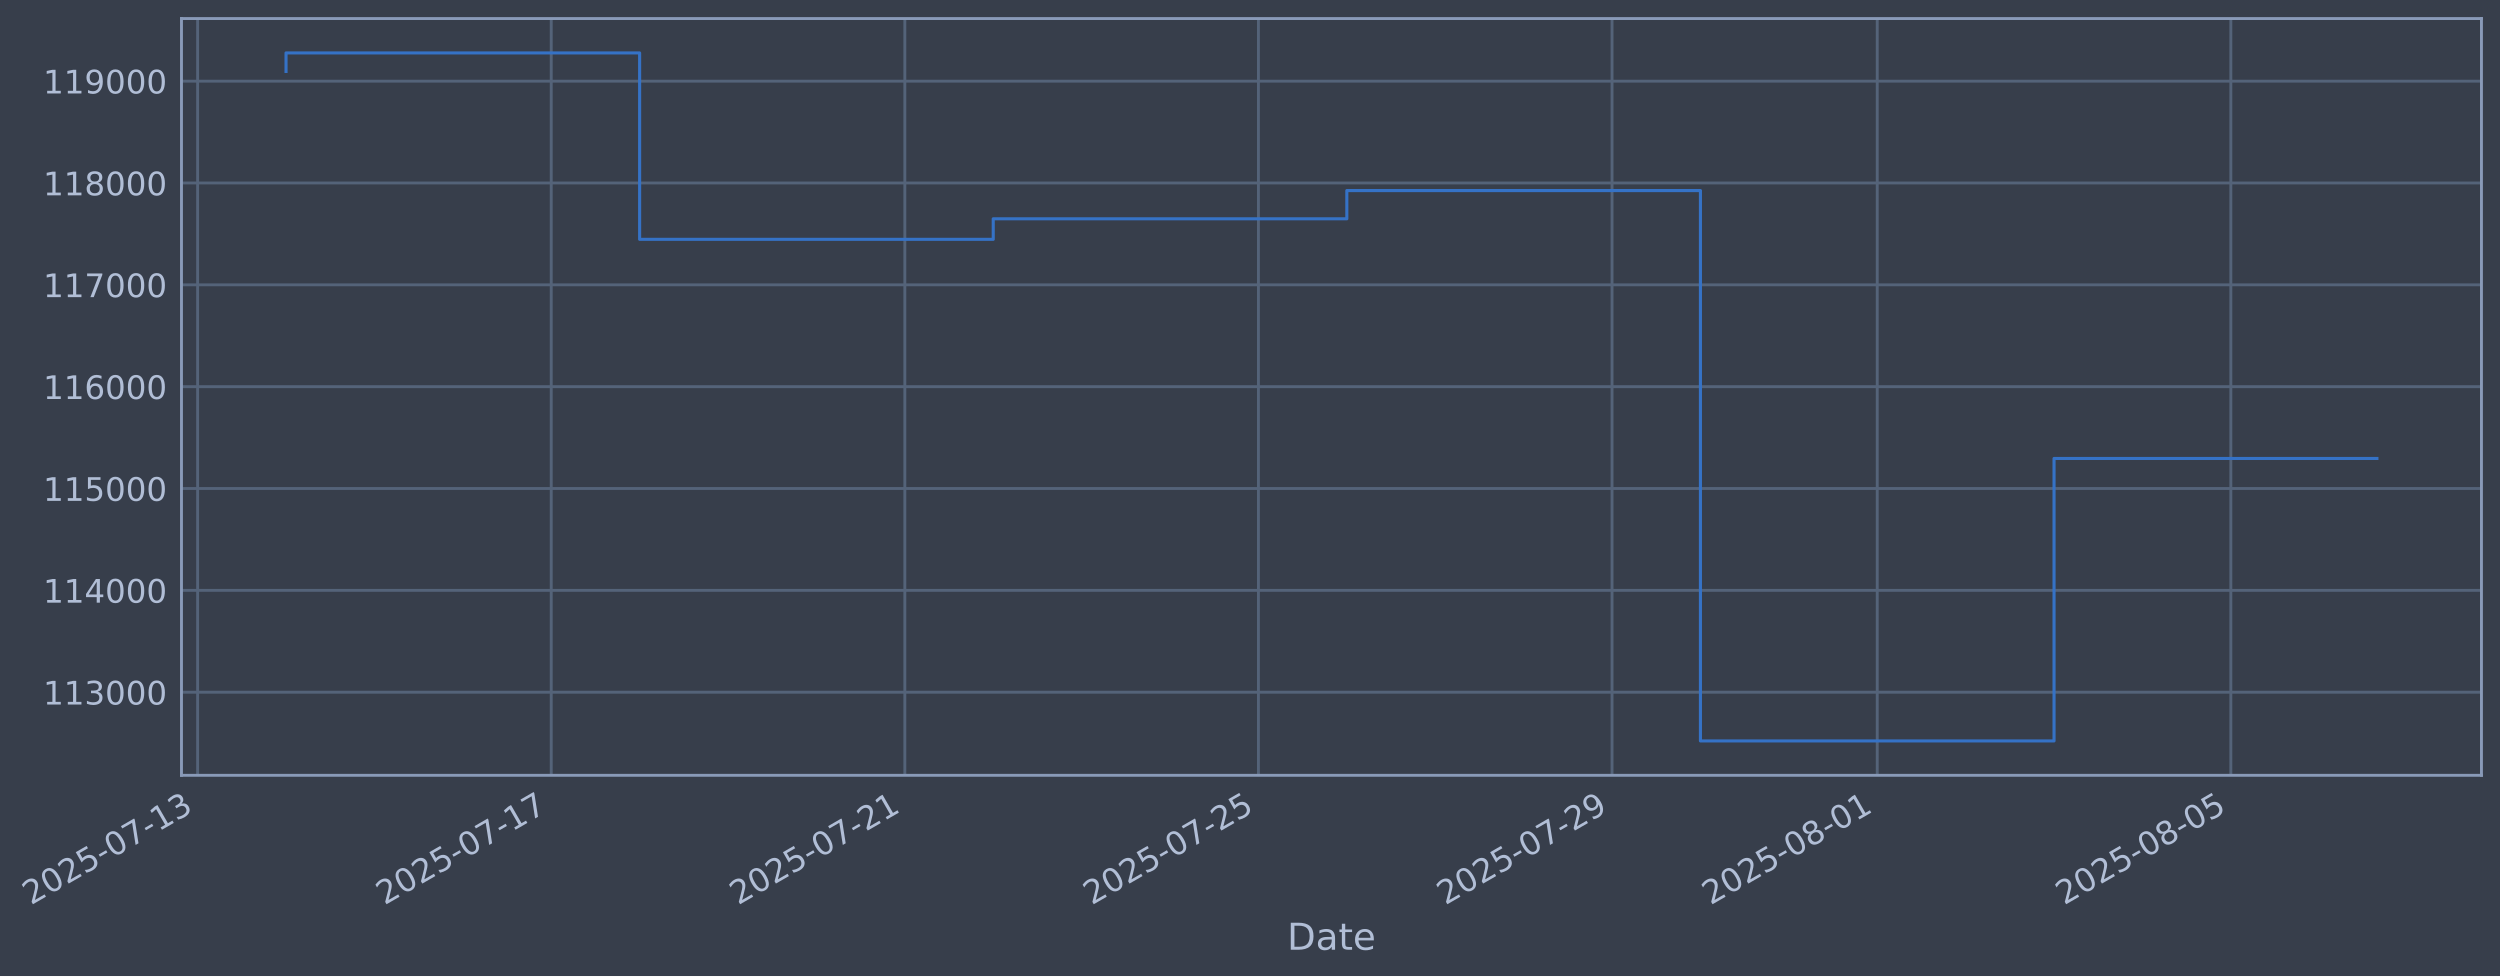
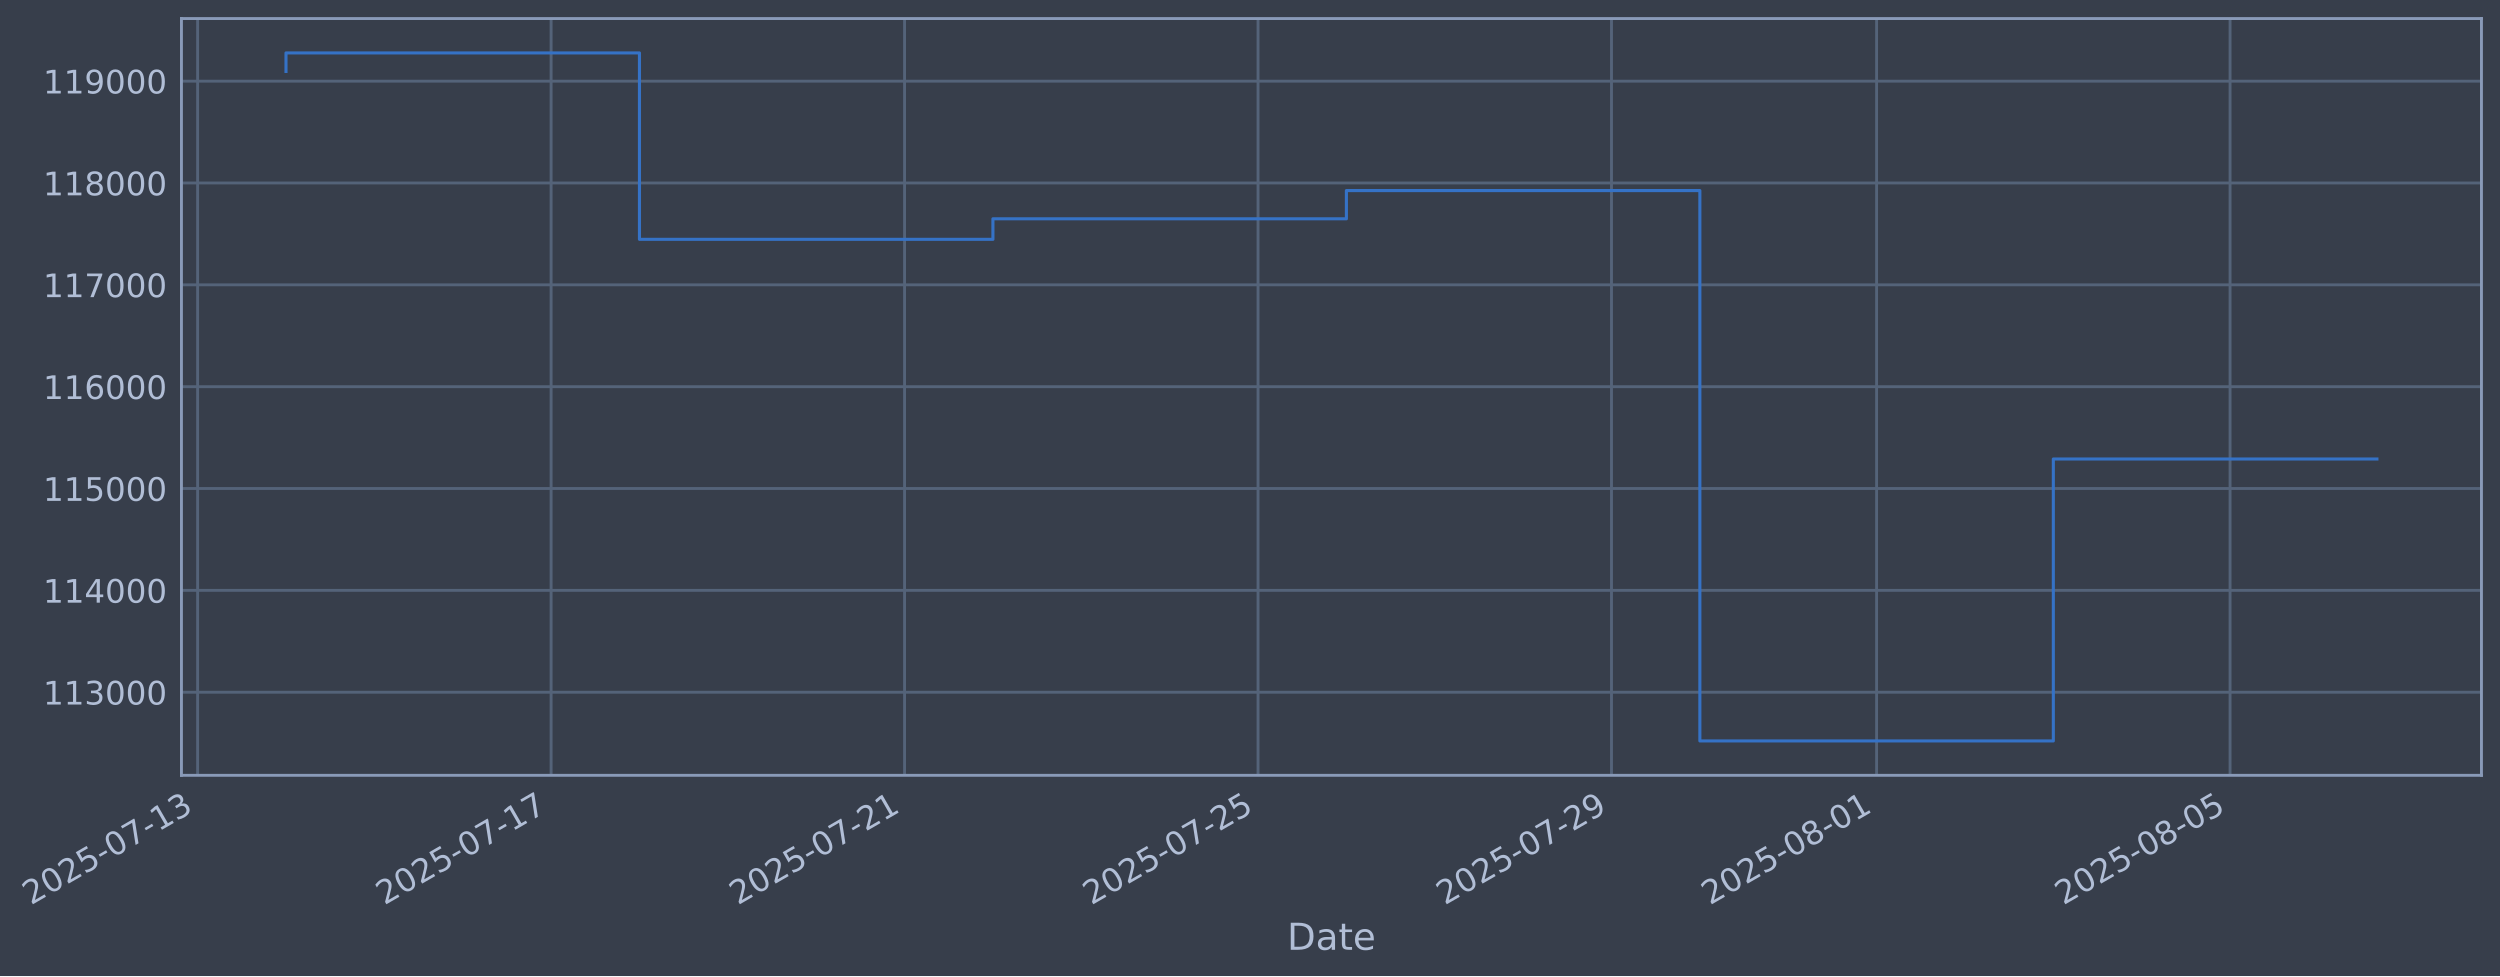
- <svg xmlns="http://www.w3.org/2000/svg" xmlns:xlink="http://www.w3.org/1999/xlink" width="970.446pt" height="378.87pt" viewBox="0 0 970.446 378.87" version="1.1">
+ <svg xmlns="http://www.w3.org/2000/svg" xmlns:xlink="http://www.w3.org/1999/xlink" width="970.432pt" height="378.87pt" viewBox="0 0 970.432 378.87" version="1.1">
  <defs>
    <style type="text/css">*{stroke-linejoin: round; stroke-linecap: butt}</style>
  </defs>
  <g id="figure_1">
    <g id="patch_1">
-       <path d="M 0 378.87  L 970.446 378.87  L 970.446 0  L 0 0  z " style="fill: #373e4b" />
+       <path d="M 0 378.87  L 970.432 378.87  L 970.432 0  L 0 0  z " style="fill: #373e4b" />
    </g>
    <g id="axes_1">
      <g id="patch_2">
-         <path d="M 70.446 300.96  L 963.246 300.96  L 963.246 7.2  L 70.446 7.2  z " style="fill: #373e4b" />
+         <path d="M 70.432 300.96  L 963.232 300.96  L 963.232 7.2  L 70.432 7.2  z " style="fill: #373e4b" />
      </g>
      <g id="matplotlib.axis_1">
        <g id="xtick_1">
          <g id="line2d_1">
-             <path d="M 76.713 300.96  L 76.713 7.2  " clip-path="url(#p01be11abd5)" style="fill: none; stroke: #546379; stroke-width: 1.12; stroke-linecap: square" />
+             <path d="M 76.713 300.96  L 76.713 7.2  " clip-path="url(#pcd2e1cea26)" style="fill: none; stroke: #546379; stroke-width: 1.12; stroke-linecap: square" />
          </g>
          <g id="line2d_2" />
          <g id="text_1">
            <g style="fill: #b1bed6" transform="translate(11.98702 351.4642) rotate(-30) scale(0.126 -0.126)">
              <defs>
                <path id="DejaVuSans-32" d="M 1228 531  L 3431 531  L 3431 0  L 469 0  L 469 531  Q 828 903 1448 1529  Q 2069 2156 2228 2338  Q 2531 2678 2651 2914  Q 2772 3150 2772 3378  Q 2772 3750 2511 3984  Q 2250 4219 1831 4219  Q 1534 4219 1204 4116  Q 875 4013 500 3803  L 500 4441  Q 881 4594 1212 4672  Q 1544 4750 1819 4750  Q 2544 4750 2975 4387  Q 3406 4025 3406 3419  Q 3406 3131 3298 2873  Q 3191 2616 2906 2266  Q 2828 2175 2409 1742  Q 1991 1309 1228 531  z " transform="scale(0.015625)" />
                <path id="DejaVuSans-30" d="M 2034 4250  Q 1547 4250 1301 3770  Q 1056 3291 1056 2328  Q 1056 1369 1301 889  Q 1547 409 2034 409  Q 2525 409 2770 889  Q 3016 1369 3016 2328  Q 3016 3291 2770 3770  Q 2525 4250 2034 4250  z M 2034 4750  Q 2819 4750 3233 4129  Q 3647 3509 3647 2328  Q 3647 1150 3233 529  Q 2819 -91 2034 -91  Q 1250 -91 836 529  Q 422 1150 422 2328  Q 422 3509 836 4129  Q 1250 4750 2034 4750  z " transform="scale(0.015625)" />
                <path id="DejaVuSans-35" d="M 691 4666  L 3169 4666  L 3169 4134  L 1269 4134  L 1269 2991  Q 1406 3038 1543 3061  Q 1681 3084 1819 3084  Q 2600 3084 3056 2656  Q 3513 2228 3513 1497  Q 3513 744 3044 326  Q 2575 -91 1722 -91  Q 1428 -91 1123 -41  Q 819 9 494 109  L 494 744  Q 775 591 1075 516  Q 1375 441 1709 441  Q 2250 441 2565 725  Q 2881 1009 2881 1497  Q 2881 1984 2565 2268  Q 2250 2553 1709 2553  Q 1456 2553 1204 2497  Q 953 2441 691 2322  L 691 4666  z " transform="scale(0.015625)" />
                <path id="DejaVuSans-2d" d="M 313 2009  L 1997 2009  L 1997 1497  L 313 1497  L 313 2009  z " transform="scale(0.015625)" />
                <path id="DejaVuSans-37" d="M 525 4666  L 3525 4666  L 3525 4397  L 1831 0  L 1172 0  L 2766 4134  L 525 4134  L 525 4666  z " transform="scale(0.015625)" />
                <path id="DejaVuSans-31" d="M 794 531  L 1825 531  L 1825 4091  L 703 3866  L 703 4441  L 1819 4666  L 2450 4666  L 2450 531  L 3481 531  L 3481 0  L 794 0  L 794 531  z " transform="scale(0.015625)" />
                <path id="DejaVuSans-33" d="M 2597 2516  Q 3050 2419 3304 2112  Q 3559 1806 3559 1356  Q 3559 666 3084 287  Q 2609 -91 1734 -91  Q 1441 -91 1130 -33  Q 819 25 488 141  L 488 750  Q 750 597 1062 519  Q 1375 441 1716 441  Q 2309 441 2620 675  Q 2931 909 2931 1356  Q 2931 1769 2642 2001  Q 2353 2234 1838 2234  L 1294 2234  L 1294 2753  L 1863 2753  Q 2328 2753 2575 2939  Q 2822 3125 2822 3475  Q 2822 3834 2567 4026  Q 2313 4219 1838 4219  Q 1578 4219 1281 4162  Q 984 4106 628 3988  L 628 4550  Q 988 4650 1302 4700  Q 1616 4750 1894 4750  Q 2613 4750 3031 4423  Q 3450 4097 3450 3541  Q 3450 3153 3228 2886  Q 3006 2619 2597 2516  z " transform="scale(0.015625)" />
              </defs>
              <use xlink:href="#DejaVuSans-32" />
              <use xlink:href="#DejaVuSans-30" transform="translate(63.62305 0)" />
              <use xlink:href="#DejaVuSans-32" transform="translate(127.2461 0)" />
              <use xlink:href="#DejaVuSans-35" transform="translate(190.8691 0)" />
              <use xlink:href="#DejaVuSans-2d" transform="translate(254.4922 0)" />
              <use xlink:href="#DejaVuSans-30" transform="translate(290.5762 0)" />
              <use xlink:href="#DejaVuSans-37" transform="translate(354.1992 0)" />
              <use xlink:href="#DejaVuSans-2d" transform="translate(417.8223 0)" />
              <use xlink:href="#DejaVuSans-31" transform="translate(453.9062 0)" />
              <use xlink:href="#DejaVuSans-33" transform="translate(517.5293 0)" />
            </g>
          </g>
        </g>
        <g id="xtick_2">
          <g id="line2d_3">
-             <path d="M 213.974 300.96  L 213.974 7.2  " clip-path="url(#p01be11abd5)" style="fill: none; stroke: #546379; stroke-width: 1.12; stroke-linecap: square" />
+             <path d="M 213.919 300.96  L 213.919 7.2  " clip-path="url(#pcd2e1cea26)" style="fill: none; stroke: #546379; stroke-width: 1.12; stroke-linecap: square" />
          </g>
          <g id="line2d_4" />
          <g id="text_2">
-             <g style="fill: #b1bed6" transform="translate(149.248 351.4642) rotate(-30) scale(0.126 -0.126)">
+             <g style="fill: #b1bed6" transform="translate(149.1934 351.4642) rotate(-30) scale(0.126 -0.126)">
              <use xlink:href="#DejaVuSans-32" />
              <use xlink:href="#DejaVuSans-30" transform="translate(63.62305 0)" />
              <use xlink:href="#DejaVuSans-32" transform="translate(127.2461 0)" />
              <use xlink:href="#DejaVuSans-35" transform="translate(190.8691 0)" />
              <use xlink:href="#DejaVuSans-2d" transform="translate(254.4922 0)" />
              <use xlink:href="#DejaVuSans-30" transform="translate(290.5762 0)" />
              <use xlink:href="#DejaVuSans-37" transform="translate(354.1992 0)" />
              <use xlink:href="#DejaVuSans-2d" transform="translate(417.8223 0)" />
              <use xlink:href="#DejaVuSans-31" transform="translate(453.9062 0)" />
              <use xlink:href="#DejaVuSans-37" transform="translate(517.5293 0)" />
            </g>
          </g>
        </g>
        <g id="xtick_3">
          <g id="line2d_5">
-             <path d="M 351.234 300.96  L 351.234 7.2  " clip-path="url(#p01be11abd5)" style="fill: none; stroke: #546379; stroke-width: 1.12; stroke-linecap: square" />
+             <path d="M 351.125 300.96  L 351.125 7.2  " clip-path="url(#pcd2e1cea26)" style="fill: none; stroke: #546379; stroke-width: 1.12; stroke-linecap: square" />
          </g>
          <g id="line2d_6" />
          <g id="text_3">
-             <g style="fill: #b1bed6" transform="translate(286.509 351.4642) rotate(-30) scale(0.126 -0.126)">
+             <g style="fill: #b1bed6" transform="translate(286.3999 351.4642) rotate(-30) scale(0.126 -0.126)">
              <use xlink:href="#DejaVuSans-32" />
              <use xlink:href="#DejaVuSans-30" transform="translate(63.62305 0)" />
              <use xlink:href="#DejaVuSans-32" transform="translate(127.2461 0)" />
              <use xlink:href="#DejaVuSans-35" transform="translate(190.8691 0)" />
              <use xlink:href="#DejaVuSans-2d" transform="translate(254.4922 0)" />
              <use xlink:href="#DejaVuSans-30" transform="translate(290.5762 0)" />
              <use xlink:href="#DejaVuSans-37" transform="translate(354.1992 0)" />
              <use xlink:href="#DejaVuSans-2d" transform="translate(417.8223 0)" />
              <use xlink:href="#DejaVuSans-32" transform="translate(453.9062 0)" />
              <use xlink:href="#DejaVuSans-31" transform="translate(517.5293 0)" />
            </g>
          </g>
        </g>
        <g id="xtick_4">
          <g id="line2d_7">
-             <path d="M 488.495 300.96  L 488.495 7.2  " clip-path="url(#p01be11abd5)" style="fill: none; stroke: #546379; stroke-width: 1.12; stroke-linecap: square" />
+             <path d="M 488.332 300.96  L 488.332 7.2  " clip-path="url(#pcd2e1cea26)" style="fill: none; stroke: #546379; stroke-width: 1.12; stroke-linecap: square" />
          </g>
          <g id="line2d_8" />
          <g id="text_4">
-             <g style="fill: #b1bed6" transform="translate(423.77 351.4642) rotate(-30) scale(0.126 -0.126)">
+             <g style="fill: #b1bed6" transform="translate(423.6063 351.4642) rotate(-30) scale(0.126 -0.126)">
              <use xlink:href="#DejaVuSans-32" />
              <use xlink:href="#DejaVuSans-30" transform="translate(63.62305 0)" />
              <use xlink:href="#DejaVuSans-32" transform="translate(127.2461 0)" />
              <use xlink:href="#DejaVuSans-35" transform="translate(190.8691 0)" />
              <use xlink:href="#DejaVuSans-2d" transform="translate(254.4922 0)" />
              <use xlink:href="#DejaVuSans-30" transform="translate(290.5762 0)" />
              <use xlink:href="#DejaVuSans-37" transform="translate(354.1992 0)" />
              <use xlink:href="#DejaVuSans-2d" transform="translate(417.8223 0)" />
              <use xlink:href="#DejaVuSans-32" transform="translate(453.9062 0)" />
              <use xlink:href="#DejaVuSans-35" transform="translate(517.5293 0)" />
            </g>
          </g>
        </g>
        <g id="xtick_5">
          <g id="line2d_9">
-             <path d="M 625.756 300.96  L 625.756 7.2  " clip-path="url(#p01be11abd5)" style="fill: none; stroke: #546379; stroke-width: 1.12; stroke-linecap: square" />
+             <path d="M 625.538 300.96  L 625.538 7.2  " clip-path="url(#pcd2e1cea26)" style="fill: none; stroke: #546379; stroke-width: 1.12; stroke-linecap: square" />
          </g>
          <g id="line2d_10" />
          <g id="text_5">
-             <g style="fill: #b1bed6" transform="translate(561.031 351.4642) rotate(-30) scale(0.126 -0.126)">
+             <g style="fill: #b1bed6" transform="translate(560.8127 351.4642) rotate(-30) scale(0.126 -0.126)">
              <defs>
                <path id="DejaVuSans-39" d="M 703 97  L 703 672  Q 941 559 1184 500  Q 1428 441 1663 441  Q 2288 441 2617 861  Q 2947 1281 2994 2138  Q 2813 1869 2534 1725  Q 2256 1581 1919 1581  Q 1219 1581 811 2004  Q 403 2428 403 3163  Q 403 3881 828 4315  Q 1253 4750 1959 4750  Q 2769 4750 3195 4129  Q 3622 3509 3622 2328  Q 3622 1225 3098 567  Q 2575 -91 1691 -91  Q 1453 -91 1209 -44  Q 966 3 703 97  z M 1959 2075  Q 2384 2075 2632 2365  Q 2881 2656 2881 3163  Q 2881 3666 2632 3958  Q 2384 4250 1959 4250  Q 1534 4250 1286 3958  Q 1038 3666 1038 3163  Q 1038 2656 1286 2365  Q 1534 2075 1959 2075  z " transform="scale(0.015625)" />
              </defs>
              <use xlink:href="#DejaVuSans-32" />
              <use xlink:href="#DejaVuSans-30" transform="translate(63.62305 0)" />
              <use xlink:href="#DejaVuSans-32" transform="translate(127.2461 0)" />
              <use xlink:href="#DejaVuSans-35" transform="translate(190.8691 0)" />
              <use xlink:href="#DejaVuSans-2d" transform="translate(254.4922 0)" />
              <use xlink:href="#DejaVuSans-30" transform="translate(290.5762 0)" />
              <use xlink:href="#DejaVuSans-37" transform="translate(354.1992 0)" />
              <use xlink:href="#DejaVuSans-2d" transform="translate(417.8223 0)" />
              <use xlink:href="#DejaVuSans-32" transform="translate(453.9062 0)" />
              <use xlink:href="#DejaVuSans-39" transform="translate(517.5293 0)" />
            </g>
          </g>
        </g>
        <g id="xtick_6">
          <g id="line2d_11">
-             <path d="M 728.702 300.96  L 728.702 7.2  " clip-path="url(#p01be11abd5)" style="fill: none; stroke: #546379; stroke-width: 1.12; stroke-linecap: square" />
+             <path d="M 728.443 300.96  L 728.443 7.2  " clip-path="url(#pcd2e1cea26)" style="fill: none; stroke: #546379; stroke-width: 1.12; stroke-linecap: square" />
          </g>
          <g id="line2d_12" />
          <g id="text_6">
-             <g style="fill: #b1bed6" transform="translate(663.9767 351.4642) rotate(-30) scale(0.126 -0.126)">
+             <g style="fill: #b1bed6" transform="translate(663.7175 351.4642) rotate(-30) scale(0.126 -0.126)">
              <defs>
                <path id="DejaVuSans-38" d="M 2034 2216  Q 1584 2216 1326 1975  Q 1069 1734 1069 1313  Q 1069 891 1326 650  Q 1584 409 2034 409  Q 2484 409 2743 651  Q 3003 894 3003 1313  Q 3003 1734 2745 1975  Q 2488 2216 2034 2216  z M 1403 2484  Q 997 2584 770 2862  Q 544 3141 544 3541  Q 544 4100 942 4425  Q 1341 4750 2034 4750  Q 2731 4750 3128 4425  Q 3525 4100 3525 3541  Q 3525 3141 3298 2862  Q 3072 2584 2669 2484  Q 3125 2378 3379 2068  Q 3634 1759 3634 1313  Q 3634 634 3220 271  Q 2806 -91 2034 -91  Q 1263 -91 848 271  Q 434 634 434 1313  Q 434 1759 690 2068  Q 947 2378 1403 2484  z M 1172 3481  Q 1172 3119 1398 2916  Q 1625 2713 2034 2713  Q 2441 2713 2670 2916  Q 2900 3119 2900 3481  Q 2900 3844 2670 4047  Q 2441 4250 2034 4250  Q 1625 4250 1398 4047  Q 1172 3844 1172 3481  z " transform="scale(0.015625)" />
              </defs>
              <use xlink:href="#DejaVuSans-32" />
              <use xlink:href="#DejaVuSans-30" transform="translate(63.62305 0)" />
              <use xlink:href="#DejaVuSans-32" transform="translate(127.2461 0)" />
              <use xlink:href="#DejaVuSans-35" transform="translate(190.8691 0)" />
              <use xlink:href="#DejaVuSans-2d" transform="translate(254.4922 0)" />
              <use xlink:href="#DejaVuSans-30" transform="translate(290.5762 0)" />
              <use xlink:href="#DejaVuSans-38" transform="translate(354.1992 0)" />
              <use xlink:href="#DejaVuSans-2d" transform="translate(417.8223 0)" />
              <use xlink:href="#DejaVuSans-30" transform="translate(453.9062 0)" />
              <use xlink:href="#DejaVuSans-31" transform="translate(517.5293 0)" />
            </g>
          </g>
        </g>
        <g id="xtick_7">
          <g id="line2d_13">
-             <path d="M 865.963 300.96  L 865.963 7.2  " clip-path="url(#p01be11abd5)" style="fill: none; stroke: #546379; stroke-width: 1.12; stroke-linecap: square" />
+             <path d="M 865.649 300.96  L 865.649 7.2  " clip-path="url(#pcd2e1cea26)" style="fill: none; stroke: #546379; stroke-width: 1.12; stroke-linecap: square" />
          </g>
          <g id="line2d_14" />
          <g id="text_7">
-             <g style="fill: #b1bed6" transform="translate(801.2377 351.4642) rotate(-30) scale(0.126 -0.126)">
+             <g style="fill: #b1bed6" transform="translate(800.924 351.4642) rotate(-30) scale(0.126 -0.126)">
              <use xlink:href="#DejaVuSans-32" />
              <use xlink:href="#DejaVuSans-30" transform="translate(63.62305 0)" />
              <use xlink:href="#DejaVuSans-32" transform="translate(127.2461 0)" />
              <use xlink:href="#DejaVuSans-35" transform="translate(190.8691 0)" />
              <use xlink:href="#DejaVuSans-2d" transform="translate(254.4922 0)" />
              <use xlink:href="#DejaVuSans-30" transform="translate(290.5762 0)" />
              <use xlink:href="#DejaVuSans-38" transform="translate(354.1992 0)" />
              <use xlink:href="#DejaVuSans-2d" transform="translate(417.8223 0)" />
              <use xlink:href="#DejaVuSans-30" transform="translate(453.9062 0)" />
              <use xlink:href="#DejaVuSans-35" transform="translate(517.5293 0)" />
            </g>
          </g>
        </g>
        <g id="text_8">
-           <g style="fill: #b1bed6" transform="translate(499.6368 368.6753) scale(0.144 -0.144)">
+           <g style="fill: #b1bed6" transform="translate(499.6232 368.6753) scale(0.144 -0.144)">
            <defs>
              <path id="DejaVuSans-44" d="M 1259 4147  L 1259 519  L 2022 519  Q 2988 519 3436 956  Q 3884 1394 3884 2338  Q 3884 3275 3436 3711  Q 2988 4147 2022 4147  L 1259 4147  z M 628 4666  L 1925 4666  Q 3281 4666 3915 4102  Q 4550 3538 4550 2338  Q 4550 1131 3912 565  Q 3275 0 1925 0  L 628 0  L 628 4666  z " transform="scale(0.015625)" />
              <path id="DejaVuSans-61" d="M 2194 1759  Q 1497 1759 1228 1600  Q 959 1441 959 1056  Q 959 750 1161 570  Q 1363 391 1709 391  Q 2188 391 2477 730  Q 2766 1069 2766 1631  L 2766 1759  L 2194 1759  z M 3341 1997  L 3341 0  L 2766 0  L 2766 531  Q 2569 213 2275 61  Q 1981 -91 1556 -91  Q 1019 -91 701 211  Q 384 513 384 1019  Q 384 1609 779 1909  Q 1175 2209 1959 2209  L 2766 2209  L 2766 2266  Q 2766 2663 2505 2880  Q 2244 3097 1772 3097  Q 1472 3097 1187 3025  Q 903 2953 641 2809  L 641 3341  Q 956 3463 1253 3523  Q 1550 3584 1831 3584  Q 2591 3584 2966 3190  Q 3341 2797 3341 1997  z " transform="scale(0.015625)" />
              <path id="DejaVuSans-74" d="M 1172 4494  L 1172 3500  L 2356 3500  L 2356 3053  L 1172 3053  L 1172 1153  Q 1172 725 1289 603  Q 1406 481 1766 481  L 2356 481  L 2356 0  L 1766 0  Q 1100 0 847 248  Q 594 497 594 1153  L 594 3053  L 172 3053  L 172 3500  L 594 3500  L 594 4494  L 1172 4494  z " transform="scale(0.015625)" />
              <path id="DejaVuSans-65" d="M 3597 1894  L 3597 1613  L 953 1613  Q 991 1019 1311 708  Q 1631 397 2203 397  Q 2534 397 2845 478  Q 3156 559 3463 722  L 3463 178  Q 3153 47 2828 -22  Q 2503 -91 2169 -91  Q 1331 -91 842 396  Q 353 884 353 1716  Q 353 2575 817 3079  Q 1281 3584 2069 3584  Q 2775 3584 3186 3129  Q 3597 2675 3597 1894  z M 3022 2063  Q 3016 2534 2758 2815  Q 2500 3097 2075 3097  Q 1594 3097 1305 2825  Q 1016 2553 972 2059  L 3022 2063  z " transform="scale(0.015625)" />
            </defs>
            <use xlink:href="#DejaVuSans-44" />
            <use xlink:href="#DejaVuSans-61" transform="translate(77.00195 0)" />
            <use xlink:href="#DejaVuSans-74" transform="translate(138.2812 0)" />
            <use xlink:href="#DejaVuSans-65" transform="translate(177.4902 0)" />
          </g>
        </g>
      </g>
      <g id="matplotlib.axis_2">
        <g id="ytick_1">
          <g id="line2d_15">
-             <path d="M 70.446 268.698  L 963.246 268.698  " clip-path="url(#p01be11abd5)" style="fill: none; stroke: #546379; stroke-width: 1.12; stroke-linecap: square" />
+             <path d="M 70.432 268.698  L 963.232 268.698  " clip-path="url(#pcd2e1cea26)" style="fill: none; stroke: #546379; stroke-width: 1.12; stroke-linecap: square" />
          </g>
          <g id="line2d_16" />
          <g id="text_9">
-             <g style="fill: #b1bed6" transform="translate(16.74545 273.4854) scale(0.126 -0.126)">
+             <g style="fill: #b1bed6" transform="translate(16.73181 273.4854) scale(0.126 -0.126)">
              <use xlink:href="#DejaVuSans-31" />
              <use xlink:href="#DejaVuSans-31" transform="translate(63.62305 0)" />
              <use xlink:href="#DejaVuSans-33" transform="translate(127.2461 0)" />
              <use xlink:href="#DejaVuSans-30" transform="translate(190.8691 0)" />
              <use xlink:href="#DejaVuSans-30" transform="translate(254.4922 0)" />
              <use xlink:href="#DejaVuSans-30" transform="translate(318.1152 0)" />
            </g>
          </g>
        </g>
        <g id="ytick_2">
          <g id="line2d_17">
-             <path d="M 70.446 229.165  L 963.246 229.165  " clip-path="url(#p01be11abd5)" style="fill: none; stroke: #546379; stroke-width: 1.12; stroke-linecap: square" />
+             <path d="M 70.432 229.165  L 963.232 229.165  " clip-path="url(#pcd2e1cea26)" style="fill: none; stroke: #546379; stroke-width: 1.12; stroke-linecap: square" />
          </g>
          <g id="line2d_18" />
          <g id="text_10">
-             <g style="fill: #b1bed6" transform="translate(16.74545 233.952) scale(0.126 -0.126)">
+             <g style="fill: #b1bed6" transform="translate(16.73181 233.952) scale(0.126 -0.126)">
              <defs>
                <path id="DejaVuSans-34" d="M 2419 4116  L 825 1625  L 2419 1625  L 2419 4116  z M 2253 4666  L 3047 4666  L 3047 1625  L 3713 1625  L 3713 1100  L 3047 1100  L 3047 0  L 2419 0  L 2419 1100  L 313 1100  L 313 1709  L 2253 4666  z " transform="scale(0.015625)" />
              </defs>
              <use xlink:href="#DejaVuSans-31" />
              <use xlink:href="#DejaVuSans-31" transform="translate(63.62305 0)" />
              <use xlink:href="#DejaVuSans-34" transform="translate(127.2461 0)" />
              <use xlink:href="#DejaVuSans-30" transform="translate(190.8691 0)" />
              <use xlink:href="#DejaVuSans-30" transform="translate(254.4922 0)" />
              <use xlink:href="#DejaVuSans-30" transform="translate(318.1152 0)" />
            </g>
          </g>
        </g>
        <g id="ytick_3">
          <g id="line2d_19">
-             <path d="M 70.446 189.631  L 963.246 189.631  " clip-path="url(#p01be11abd5)" style="fill: none; stroke: #546379; stroke-width: 1.12; stroke-linecap: square" />
+             <path d="M 70.432 189.631  L 963.232 189.631  " clip-path="url(#pcd2e1cea26)" style="fill: none; stroke: #546379; stroke-width: 1.12; stroke-linecap: square" />
          </g>
          <g id="line2d_20" />
          <g id="text_11">
-             <g style="fill: #b1bed6" transform="translate(16.74545 194.4185) scale(0.126 -0.126)">
+             <g style="fill: #b1bed6" transform="translate(16.73181 194.4185) scale(0.126 -0.126)">
              <use xlink:href="#DejaVuSans-31" />
              <use xlink:href="#DejaVuSans-31" transform="translate(63.62305 0)" />
              <use xlink:href="#DejaVuSans-35" transform="translate(127.2461 0)" />
              <use xlink:href="#DejaVuSans-30" transform="translate(190.8691 0)" />
              <use xlink:href="#DejaVuSans-30" transform="translate(254.4922 0)" />
              <use xlink:href="#DejaVuSans-30" transform="translate(318.1152 0)" />
            </g>
          </g>
        </g>
        <g id="ytick_4">
          <g id="line2d_21">
-             <path d="M 70.446 150.098  L 963.246 150.098  " clip-path="url(#p01be11abd5)" style="fill: none; stroke: #546379; stroke-width: 1.12; stroke-linecap: square" />
+             <path d="M 70.432 150.098  L 963.232 150.098  " clip-path="url(#pcd2e1cea26)" style="fill: none; stroke: #546379; stroke-width: 1.12; stroke-linecap: square" />
          </g>
          <g id="line2d_22" />
          <g id="text_12">
-             <g style="fill: #b1bed6" transform="translate(16.74545 154.885) scale(0.126 -0.126)">
+             <g style="fill: #b1bed6" transform="translate(16.73181 154.885) scale(0.126 -0.126)">
              <defs>
                <path id="DejaVuSans-36" d="M 2113 2584  Q 1688 2584 1439 2293  Q 1191 2003 1191 1497  Q 1191 994 1439 701  Q 1688 409 2113 409  Q 2538 409 2786 701  Q 3034 994 3034 1497  Q 3034 2003 2786 2293  Q 2538 2584 2113 2584  z M 3366 4563  L 3366 3988  Q 3128 4100 2886 4159  Q 2644 4219 2406 4219  Q 1781 4219 1451 3797  Q 1122 3375 1075 2522  Q 1259 2794 1537 2939  Q 1816 3084 2150 3084  Q 2853 3084 3261 2657  Q 3669 2231 3669 1497  Q 3669 778 3244 343  Q 2819 -91 2113 -91  Q 1303 -91 875 529  Q 447 1150 447 2328  Q 447 3434 972 4092  Q 1497 4750 2381 4750  Q 2619 4750 2861 4703  Q 3103 4656 3366 4563  z " transform="scale(0.015625)" />
              </defs>
              <use xlink:href="#DejaVuSans-31" />
              <use xlink:href="#DejaVuSans-31" transform="translate(63.62305 0)" />
              <use xlink:href="#DejaVuSans-36" transform="translate(127.2461 0)" />
              <use xlink:href="#DejaVuSans-30" transform="translate(190.8691 0)" />
              <use xlink:href="#DejaVuSans-30" transform="translate(254.4922 0)" />
              <use xlink:href="#DejaVuSans-30" transform="translate(318.1152 0)" />
            </g>
          </g>
        </g>
        <g id="ytick_5">
          <g id="line2d_23">
-             <path d="M 70.446 110.565  L 963.246 110.565  " clip-path="url(#p01be11abd5)" style="fill: none; stroke: #546379; stroke-width: 1.12; stroke-linecap: square" />
+             <path d="M 70.432 110.565  L 963.232 110.565  " clip-path="url(#pcd2e1cea26)" style="fill: none; stroke: #546379; stroke-width: 1.12; stroke-linecap: square" />
          </g>
          <g id="line2d_24" />
          <g id="text_13">
-             <g style="fill: #b1bed6" transform="translate(16.74545 115.3515) scale(0.126 -0.126)">
+             <g style="fill: #b1bed6" transform="translate(16.73181 115.3515) scale(0.126 -0.126)">
              <use xlink:href="#DejaVuSans-31" />
              <use xlink:href="#DejaVuSans-31" transform="translate(63.62305 0)" />
              <use xlink:href="#DejaVuSans-37" transform="translate(127.2461 0)" />
              <use xlink:href="#DejaVuSans-30" transform="translate(190.8691 0)" />
              <use xlink:href="#DejaVuSans-30" transform="translate(254.4922 0)" />
              <use xlink:href="#DejaVuSans-30" transform="translate(318.1152 0)" />
            </g>
          </g>
        </g>
        <g id="ytick_6">
          <g id="line2d_25">
-             <path d="M 70.446 71.031  L 963.246 71.031  " clip-path="url(#p01be11abd5)" style="fill: none; stroke: #546379; stroke-width: 1.12; stroke-linecap: square" />
+             <path d="M 70.432 71.031  L 963.232 71.031  " clip-path="url(#pcd2e1cea26)" style="fill: none; stroke: #546379; stroke-width: 1.12; stroke-linecap: square" />
          </g>
          <g id="line2d_26" />
          <g id="text_14">
-             <g style="fill: #b1bed6" transform="translate(16.74545 75.81806) scale(0.126 -0.126)">
+             <g style="fill: #b1bed6" transform="translate(16.73181 75.81806) scale(0.126 -0.126)">
              <use xlink:href="#DejaVuSans-31" />
              <use xlink:href="#DejaVuSans-31" transform="translate(63.62305 0)" />
              <use xlink:href="#DejaVuSans-38" transform="translate(127.2461 0)" />
              <use xlink:href="#DejaVuSans-30" transform="translate(190.8691 0)" />
              <use xlink:href="#DejaVuSans-30" transform="translate(254.4922 0)" />
              <use xlink:href="#DejaVuSans-30" transform="translate(318.1152 0)" />
            </g>
          </g>
        </g>
        <g id="ytick_7">
          <g id="line2d_27">
-             <path d="M 70.446 31.498  L 963.246 31.498  " clip-path="url(#p01be11abd5)" style="fill: none; stroke: #546379; stroke-width: 1.12; stroke-linecap: square" />
+             <path d="M 70.432 31.498  L 963.232 31.498  " clip-path="url(#pcd2e1cea26)" style="fill: none; stroke: #546379; stroke-width: 1.12; stroke-linecap: square" />
          </g>
          <g id="line2d_28" />
          <g id="text_15">
-             <g style="fill: #b1bed6" transform="translate(16.74545 36.28458) scale(0.126 -0.126)">
+             <g style="fill: #b1bed6" transform="translate(16.73181 36.28458) scale(0.126 -0.126)">
              <use xlink:href="#DejaVuSans-31" />
              <use xlink:href="#DejaVuSans-31" transform="translate(63.62305 0)" />
              <use xlink:href="#DejaVuSans-39" transform="translate(127.2461 0)" />
              <use xlink:href="#DejaVuSans-30" transform="translate(190.8691 0)" />
              <use xlink:href="#DejaVuSans-30" transform="translate(254.4922 0)" />
              <use xlink:href="#DejaVuSans-30" transform="translate(318.1152 0)" />
            </g>
          </g>
        </g>
      </g>
      <g id="line2d_29">
-         <path d="M 111.028 27.726  L 111.028 20.553  L 248.289 20.553  L 248.289 92.901  L 385.55 92.901  L 385.55 84.934  L 522.811 84.934  L 522.811 73.974  L 660.072 73.974  L 660.072 287.607  L 797.333 287.607  L 797.333 177.972  L 922.664 177.972  " clip-path="url(#p01be11abd5)" style="fill: none; stroke: #3572c6; stroke-width: 1.2; stroke-linecap: square" />
+         <path d="M 111.014 27.726  L 111.014 20.553  L 248.221 20.553  L 248.221 92.901  L 385.427 92.901  L 385.427 84.934  L 522.633 84.934  L 522.633 73.974  L 659.84 73.974  L 659.84 287.607  L 797.046 287.607  L 797.046 178.177  L 922.65 178.177  " clip-path="url(#pcd2e1cea26)" style="fill: none; stroke: #3572c6; stroke-width: 1.2; stroke-linecap: square" />
      </g>
      <g id="patch_3">
-         <path d="M 70.446 300.96  L 70.446 7.2  " style="fill: none; stroke: #899ab8; stroke-width: 1.12; stroke-linejoin: miter; stroke-linecap: square" />
+         <path d="M 70.432 300.96  L 70.432 7.2  " style="fill: none; stroke: #899ab8; stroke-width: 1.12; stroke-linejoin: miter; stroke-linecap: square" />
      </g>
      <g id="patch_4">
-         <path d="M 963.246 300.96  L 963.246 7.2  " style="fill: none; stroke: #899ab8; stroke-width: 1.12; stroke-linejoin: miter; stroke-linecap: square" />
+         <path d="M 963.232 300.96  L 963.232 7.2  " style="fill: none; stroke: #899ab8; stroke-width: 1.12; stroke-linejoin: miter; stroke-linecap: square" />
      </g>
      <g id="patch_5">
-         <path d="M 70.446 300.96  L 963.246 300.96  " style="fill: none; stroke: #899ab8; stroke-width: 1.12; stroke-linejoin: miter; stroke-linecap: square" />
+         <path d="M 70.432 300.96  L 963.232 300.96  " style="fill: none; stroke: #899ab8; stroke-width: 1.12; stroke-linejoin: miter; stroke-linecap: square" />
      </g>
      <g id="patch_6">
-         <path d="M 70.446 7.2  L 963.246 7.2  " style="fill: none; stroke: #899ab8; stroke-width: 1.12; stroke-linejoin: miter; stroke-linecap: square" />
+         <path d="M 70.432 7.2  L 963.232 7.2  " style="fill: none; stroke: #899ab8; stroke-width: 1.12; stroke-linejoin: miter; stroke-linecap: square" />
      </g>
    </g>
  </g>
  <defs>
-     <clipPath id="p01be11abd5">
-       <rect x="70.446" y="7.2" width="892.8" height="293.76" />
+     <clipPath id="pcd2e1cea26">
+       <rect x="70.432" y="7.2" width="892.8" height="293.76" />
    </clipPath>
  </defs>
</svg>
